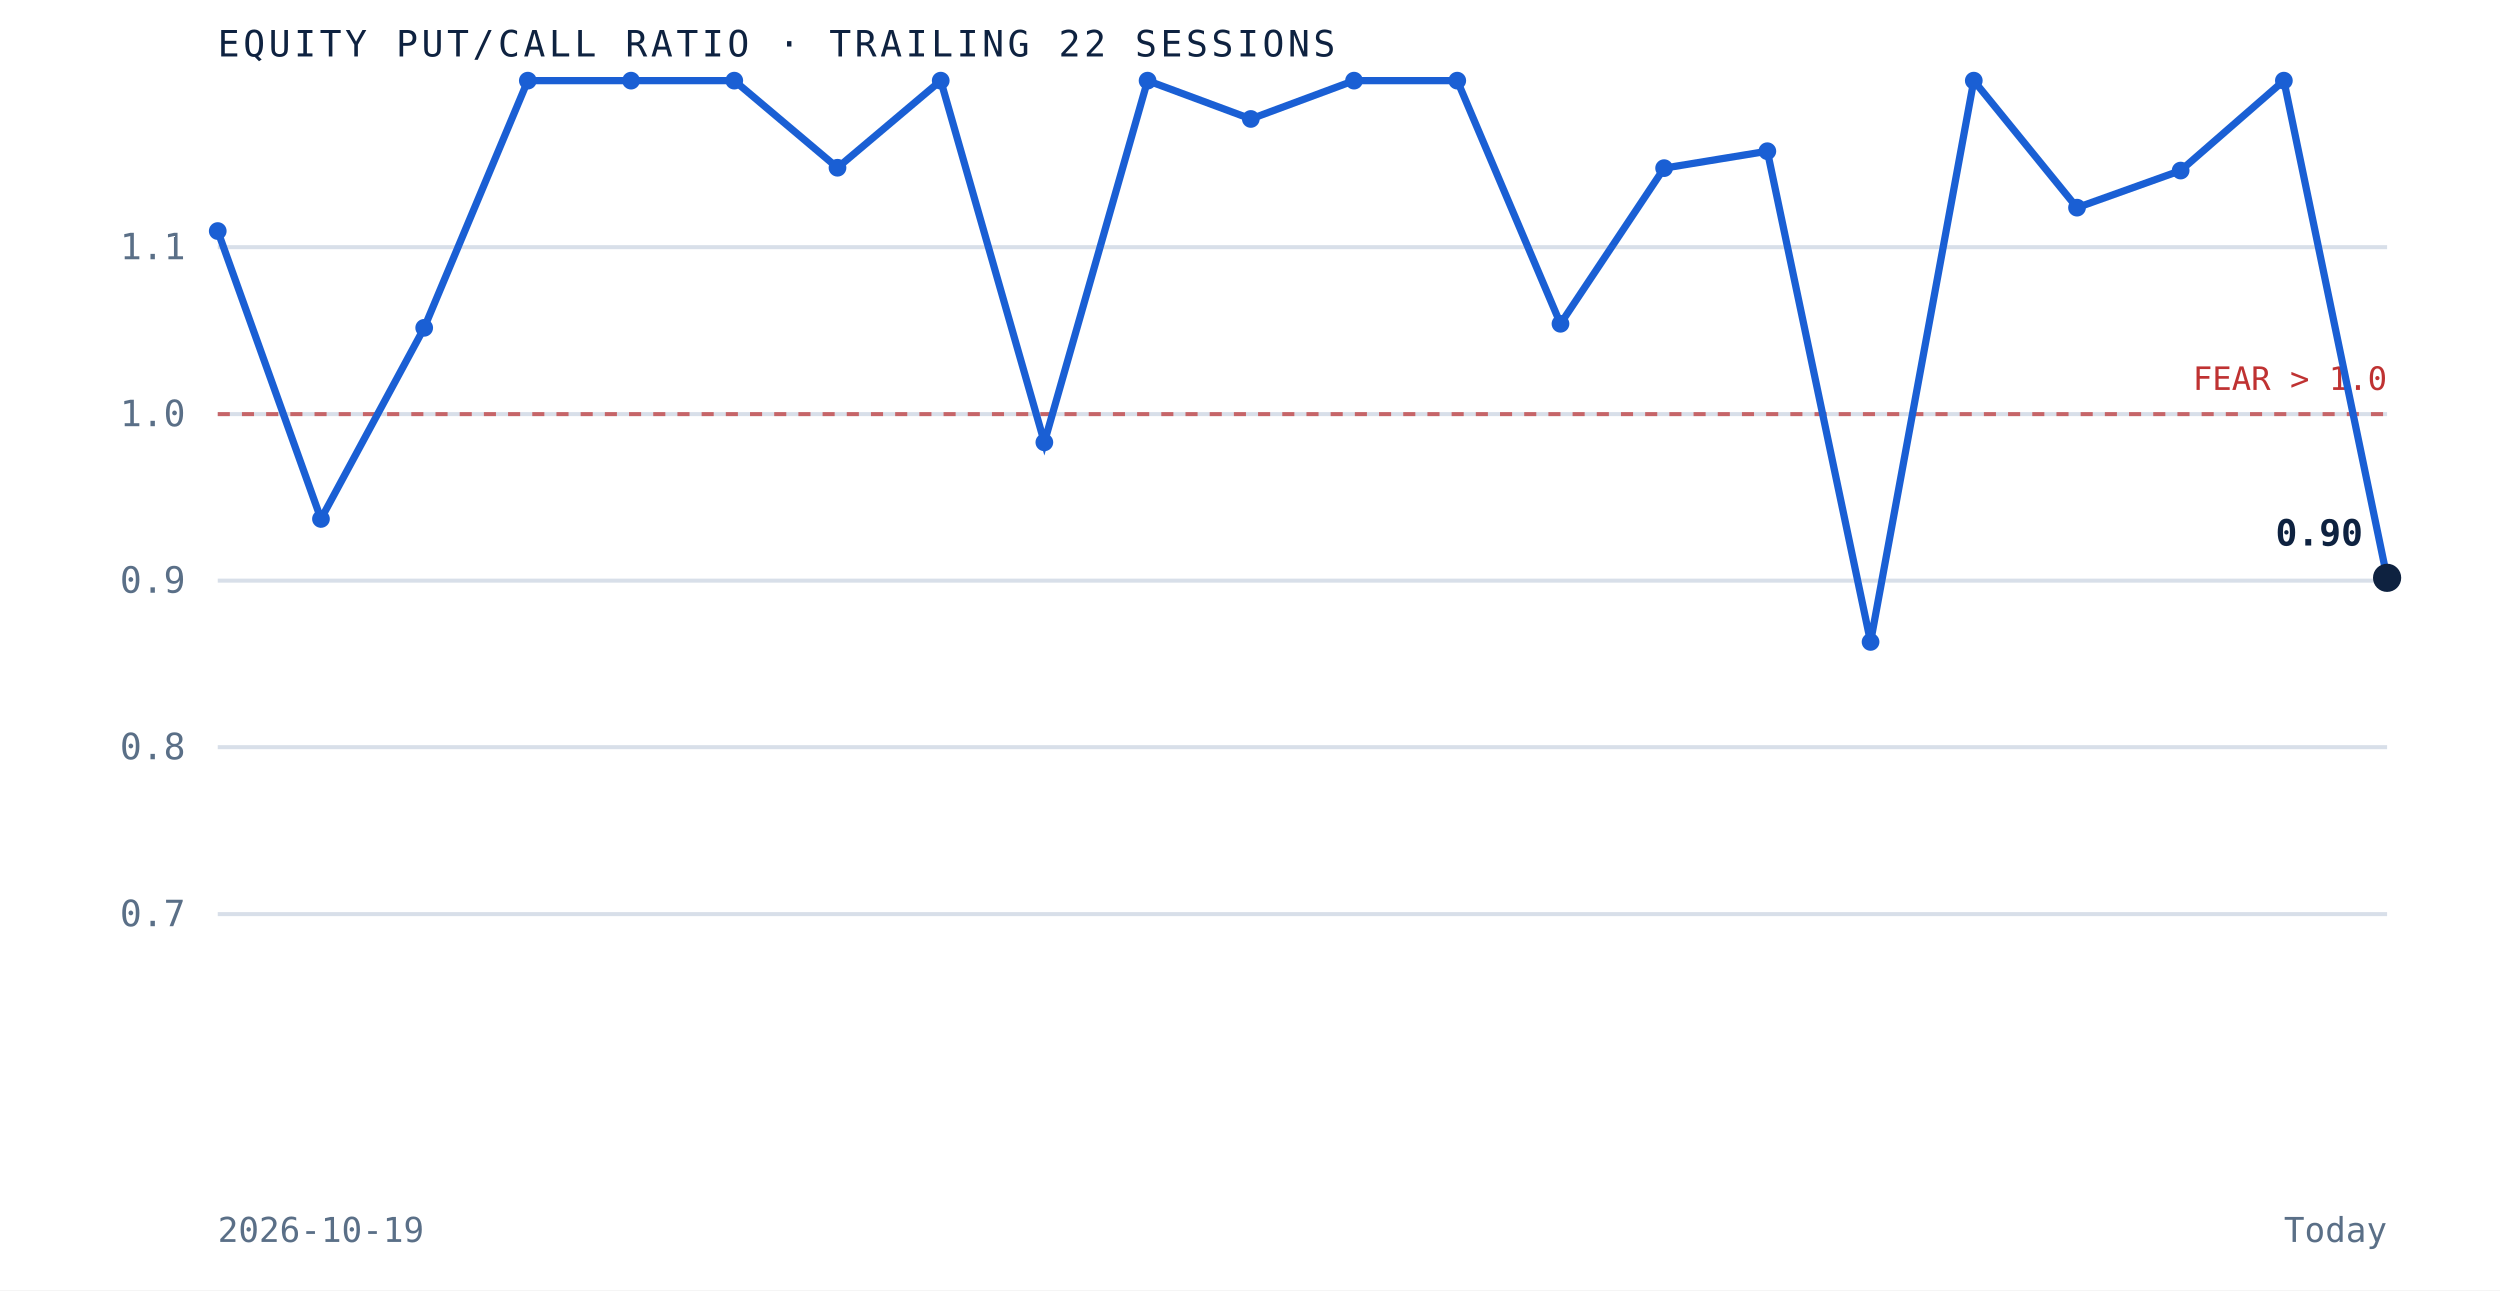
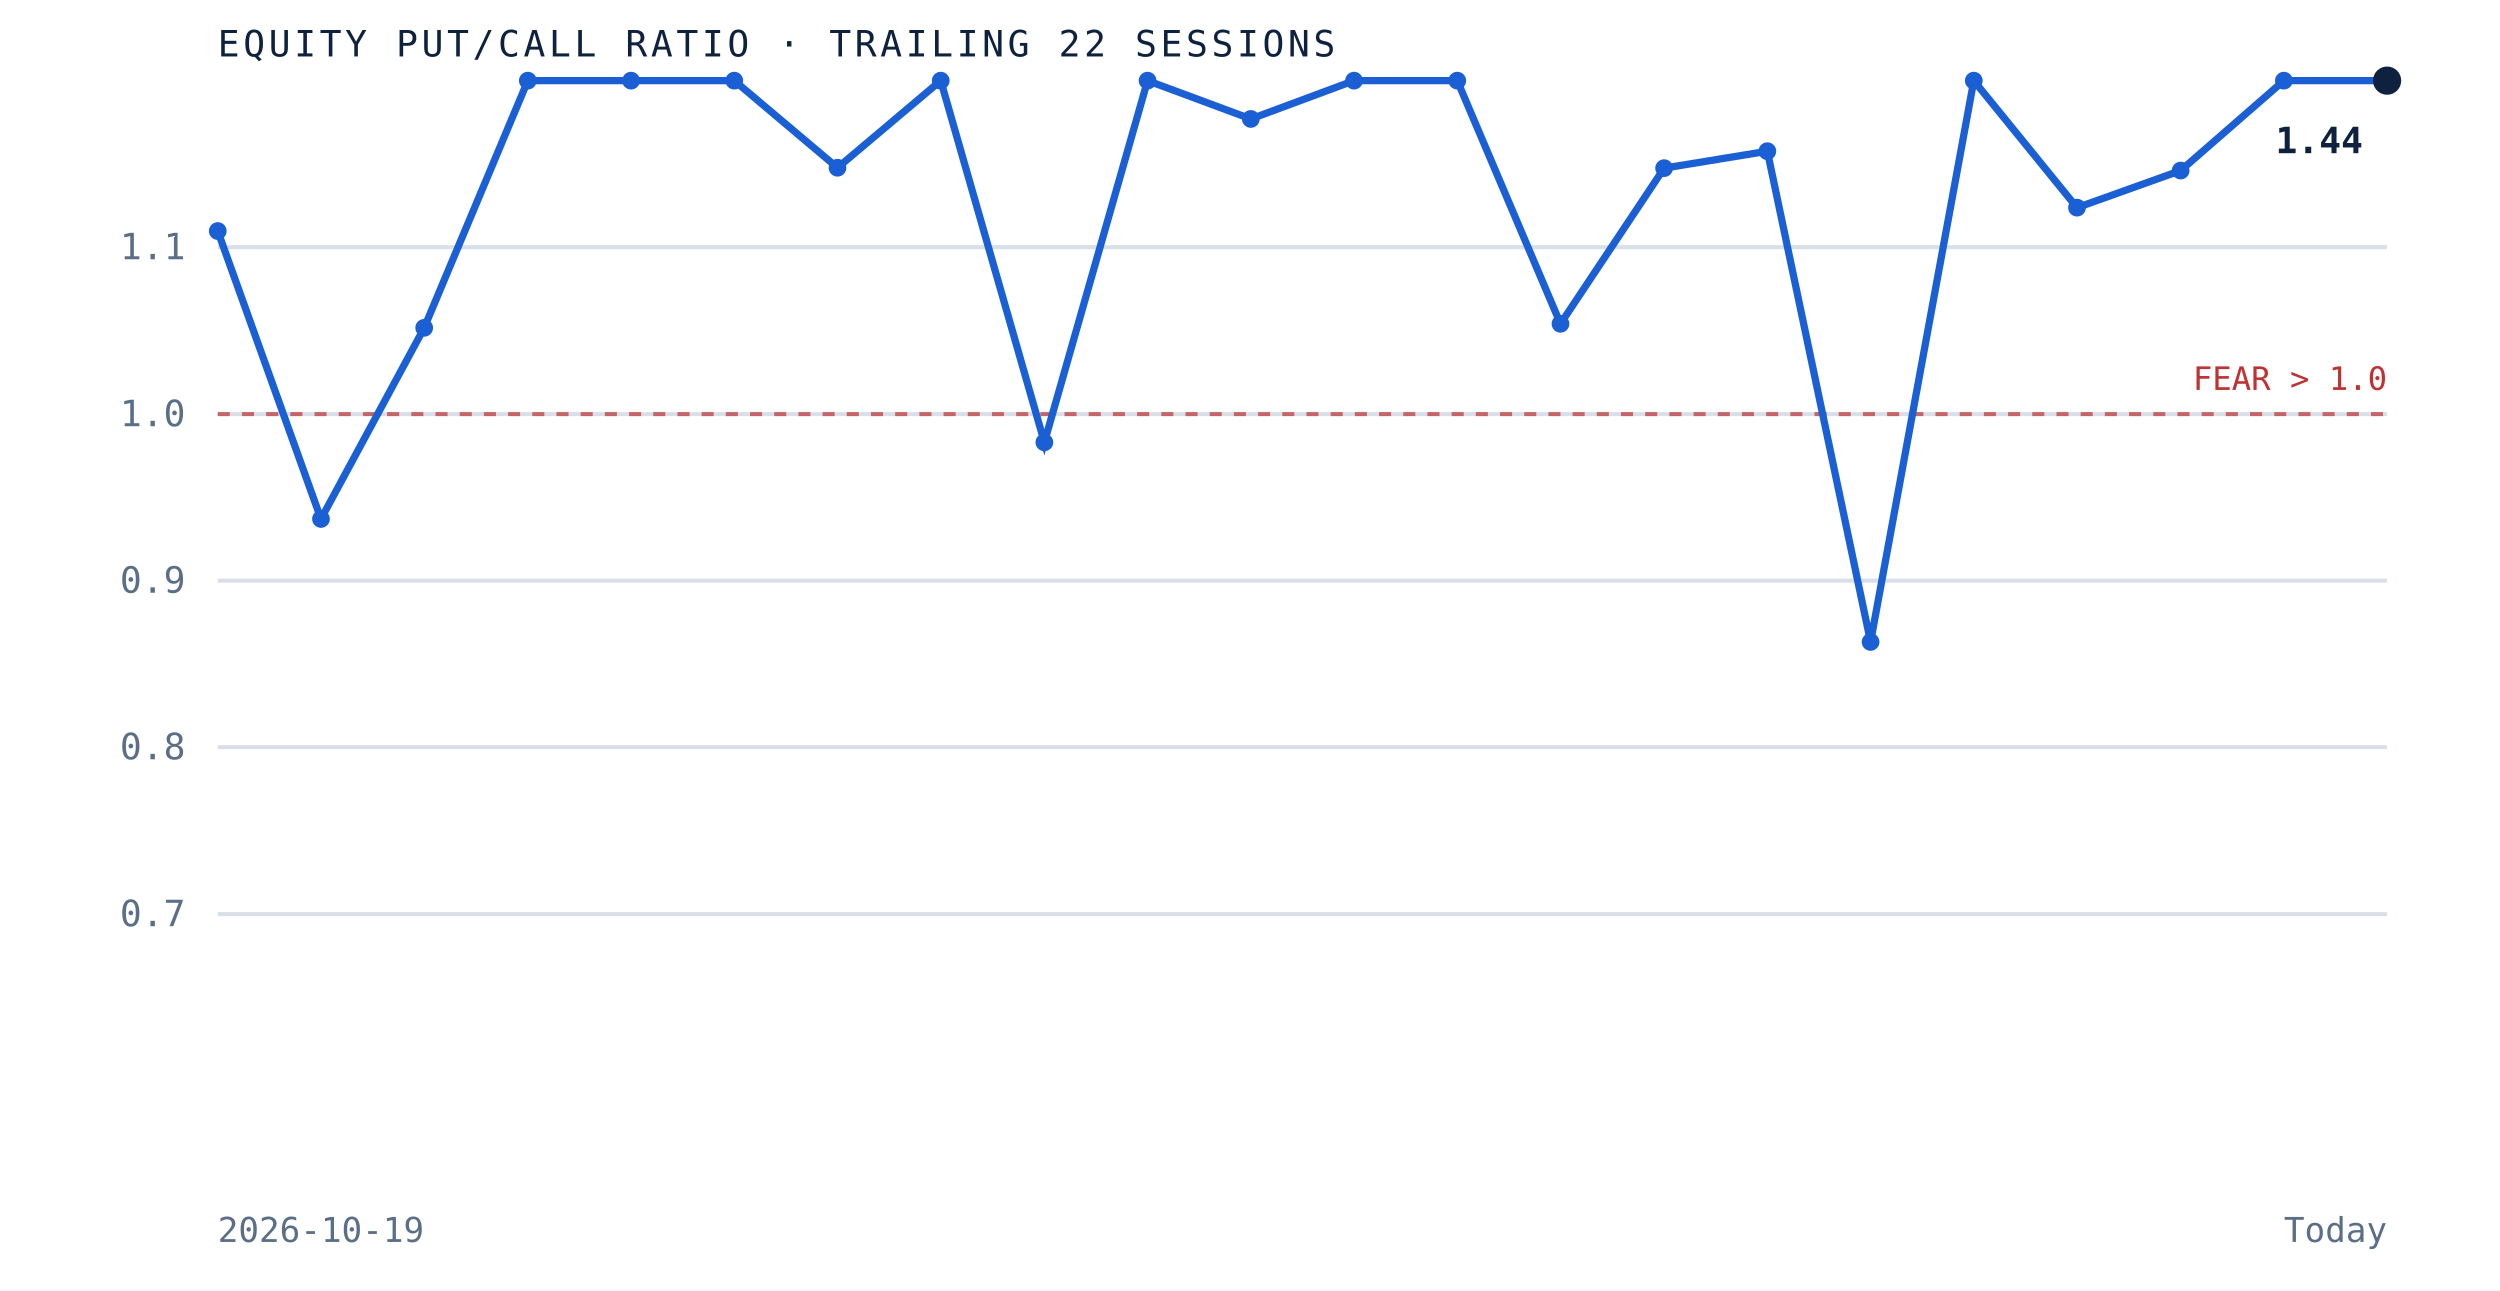
<svg xmlns="http://www.w3.org/2000/svg" viewBox="0 0 620 320" role="img" aria-label="Equity put to call ratio over the trailing 22 sessions" preserveAspectRatio="xMidYMid meet" style="width:100%;height:auto;display:block">
  <rect x="0" y="0" width="620" height="320" fill="white" />
  <line x1="54" y1="226.7" x2="592" y2="226.7" stroke="#d8dfe9" stroke-width="1" />
  <text x="46" y="229.7" text-anchor="end" font-family="'JetBrains Mono', monospace" font-size="9" fill="#5a6f87">0.7</text>
  <line x1="54" y1="185.3" x2="592" y2="185.3" stroke="#d8dfe9" stroke-width="1" />
  <text x="46" y="188.3" text-anchor="end" font-family="'JetBrains Mono', monospace" font-size="9" fill="#5a6f87">0.8</text>
  <line x1="54" y1="144.0" x2="592" y2="144.0" stroke="#d8dfe9" stroke-width="1" />
  <text x="46" y="147.0" text-anchor="end" font-family="'JetBrains Mono', monospace" font-size="9" fill="#5a6f87">0.9</text>
  <line x1="54" y1="102.7" x2="592" y2="102.7" stroke="#d8dfe9" stroke-width="1" />
  <text x="46" y="105.7" text-anchor="end" font-family="'JetBrains Mono', monospace" font-size="9" fill="#5a6f87">1.0</text>
  <line x1="54" y1="61.3" x2="592" y2="61.3" stroke="#d8dfe9" stroke-width="1" />
  <text x="46" y="64.3" text-anchor="end" font-family="'JetBrains Mono', monospace" font-size="9" fill="#5a6f87">1.1</text>
  <line x1="54" y1="102.7" x2="592" y2="102.7" stroke="#bf3232" stroke-width="1" stroke-dasharray="3 3" opacity="0.7" />
  <text x="592" y="96.7" text-anchor="end" font-family="'JetBrains Mono', monospace" font-size="8" fill="#bf3232">FEAR &gt; 1.0</text>
-   <path d="M 54.0 57.3 L 79.6 128.7 L 105.2 81.3 L 130.9 20.0 L 156.5 20.0 L 182.1 20.0 L 207.7 41.6 L 233.3 20.0 L 259.0 109.7 L 284.6 20.0 L 310.2 29.5 L 335.8 20.0 L 361.4 20.0 L 387.0 80.3 L 412.7 41.7 L 438.3 37.5 L 463.9 159.2 L 489.5 20.0 L 515.1 51.5 L 540.8 42.3 L 566.4 20.0 L 592.0 143.3" fill="none" stroke="#1a5fd4" stroke-width="1.8" />
+   <path d="M 54.0 57.3 L 79.6 128.7 L 105.2 81.3 L 130.9 20.0 L 156.5 20.0 L 182.1 20.0 L 207.7 41.6 L 233.3 20.0 L 259.0 109.7 L 284.6 20.0 L 310.2 29.5 L 335.8 20.0 L 361.4 20.0 L 387.0 80.3 L 412.7 41.7 L 438.3 37.5 L 463.9 159.2 L 489.5 20.0 L 515.1 51.5 L 540.8 42.3 L 566.4 20.0 L 592.0 20.0" fill="none" stroke="#1a5fd4" stroke-width="1.8" />
  <circle cx="54.0" cy="57.3" r="2.2" fill="#1a5fd4" />
  <circle cx="79.6" cy="128.7" r="2.2" fill="#1a5fd4" />
  <circle cx="105.2" cy="81.3" r="2.2" fill="#1a5fd4" />
  <circle cx="130.9" cy="20.0" r="2.2" fill="#1a5fd4" />
  <circle cx="156.5" cy="20.0" r="2.2" fill="#1a5fd4" />
  <circle cx="182.1" cy="20.0" r="2.2" fill="#1a5fd4" />
  <circle cx="207.7" cy="41.6" r="2.2" fill="#1a5fd4" />
  <circle cx="233.3" cy="20.0" r="2.2" fill="#1a5fd4" />
  <circle cx="259.0" cy="109.7" r="2.2" fill="#1a5fd4" />
  <circle cx="284.6" cy="20.0" r="2.2" fill="#1a5fd4" />
  <circle cx="310.2" cy="29.5" r="2.2" fill="#1a5fd4" />
  <circle cx="335.8" cy="20.0" r="2.2" fill="#1a5fd4" />
  <circle cx="361.4" cy="20.0" r="2.2" fill="#1a5fd4" />
  <circle cx="387.0" cy="80.3" r="2.2" fill="#1a5fd4" />
  <circle cx="412.7" cy="41.7" r="2.2" fill="#1a5fd4" />
  <circle cx="438.3" cy="37.5" r="2.2" fill="#1a5fd4" />
  <circle cx="463.9" cy="159.2" r="2.2" fill="#1a5fd4" />
  <circle cx="489.5" cy="20.0" r="2.2" fill="#1a5fd4" />
  <circle cx="515.1" cy="51.5" r="2.2" fill="#1a5fd4" />
  <circle cx="540.8" cy="42.3" r="2.2" fill="#1a5fd4" />
  <circle cx="566.4" cy="20.0" r="2.2" fill="#1a5fd4" />
-   <circle cx="592.0" cy="143.3" r="3.5" fill="#0e2240" />
-   <text x="586.0" y="135.3" text-anchor="end" font-family="'JetBrains Mono', monospace" font-size="9" font-weight="bold" fill="#0e2240">0.90</text>
+   <circle cx="592.0" cy="20.0" r="3.5" fill="#0e2240" />
+   <text x="586.0" y="38.0" text-anchor="end" font-family="'JetBrains Mono', monospace" font-size="9" font-weight="bold" fill="#0e2240">1.44</text>
  <text x="54" y="14" font-family="'JetBrains Mono', monospace" font-size="9" letter-spacing="0.1em" fill="#0e2240">EQUITY PUT/CALL RATIO · TRAILING 22 SESSIONS</text>
  <text x="54" y="308" font-family="'JetBrains Mono', monospace" font-size="8.5" fill="#5a6f87">2026-10-19</text>
  <text x="592" y="308" text-anchor="end" font-family="'JetBrains Mono', monospace" font-size="8.5" fill="#5a6f87">Today</text>
</svg>
